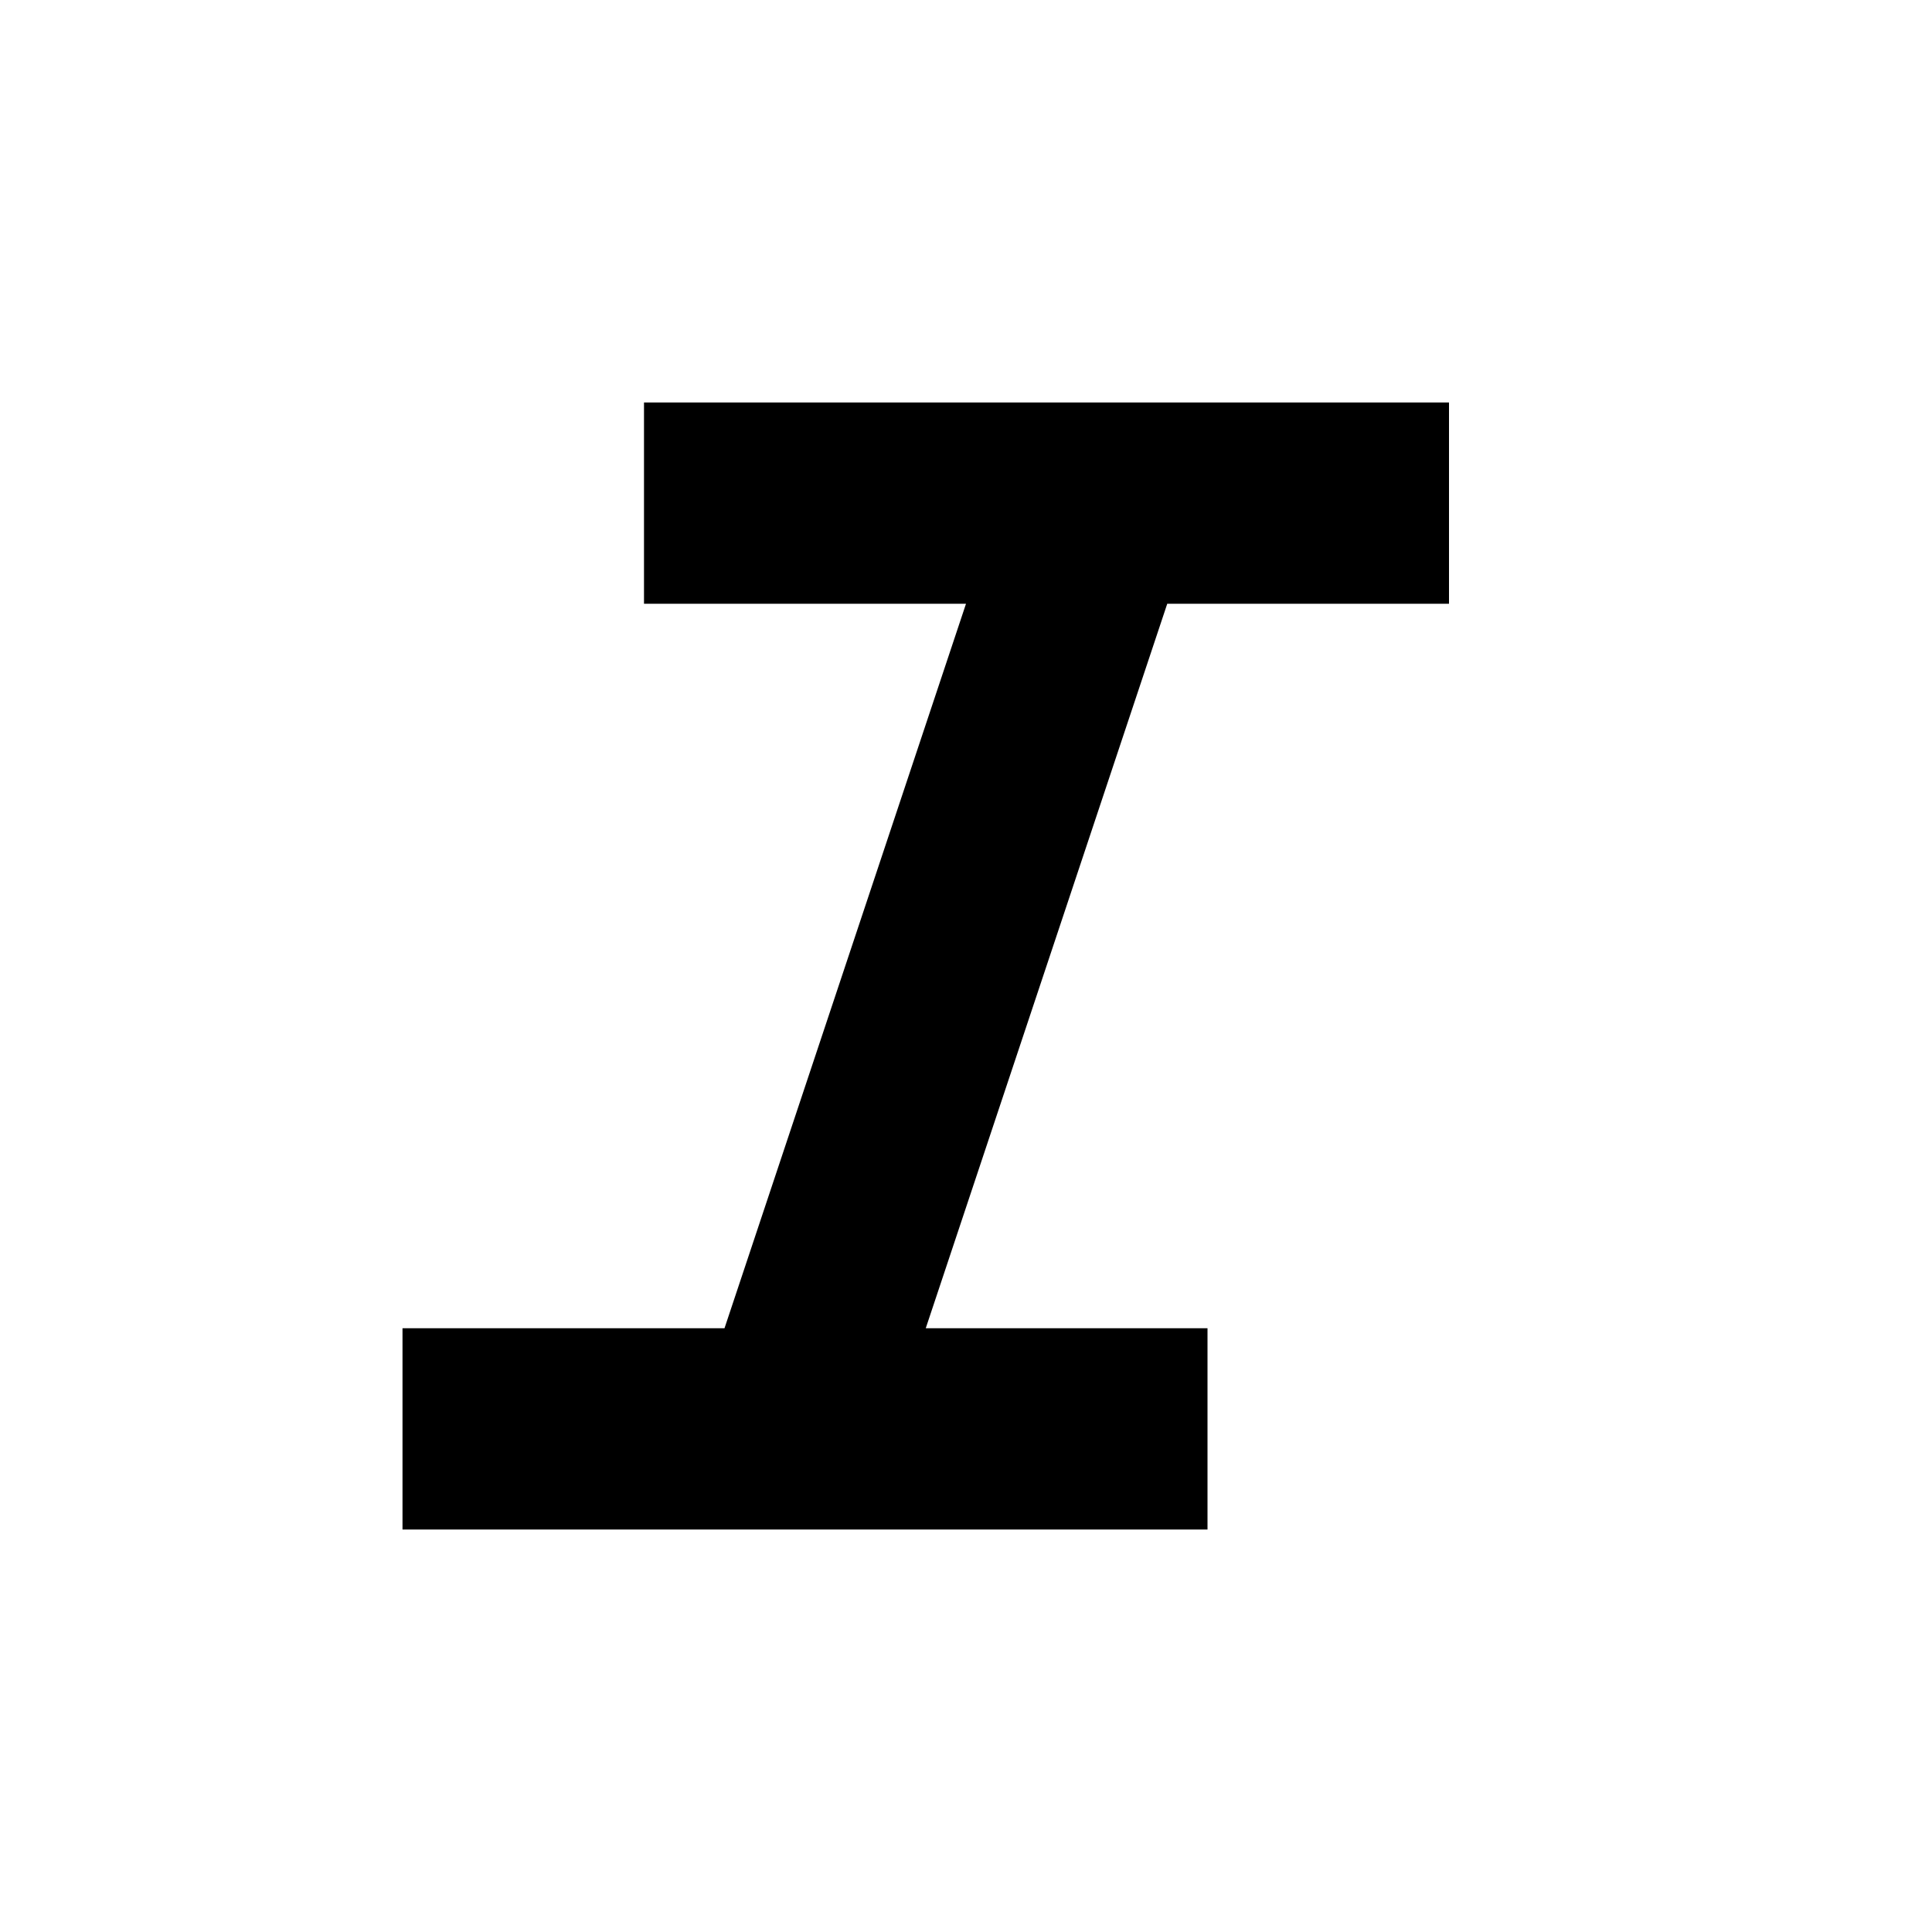
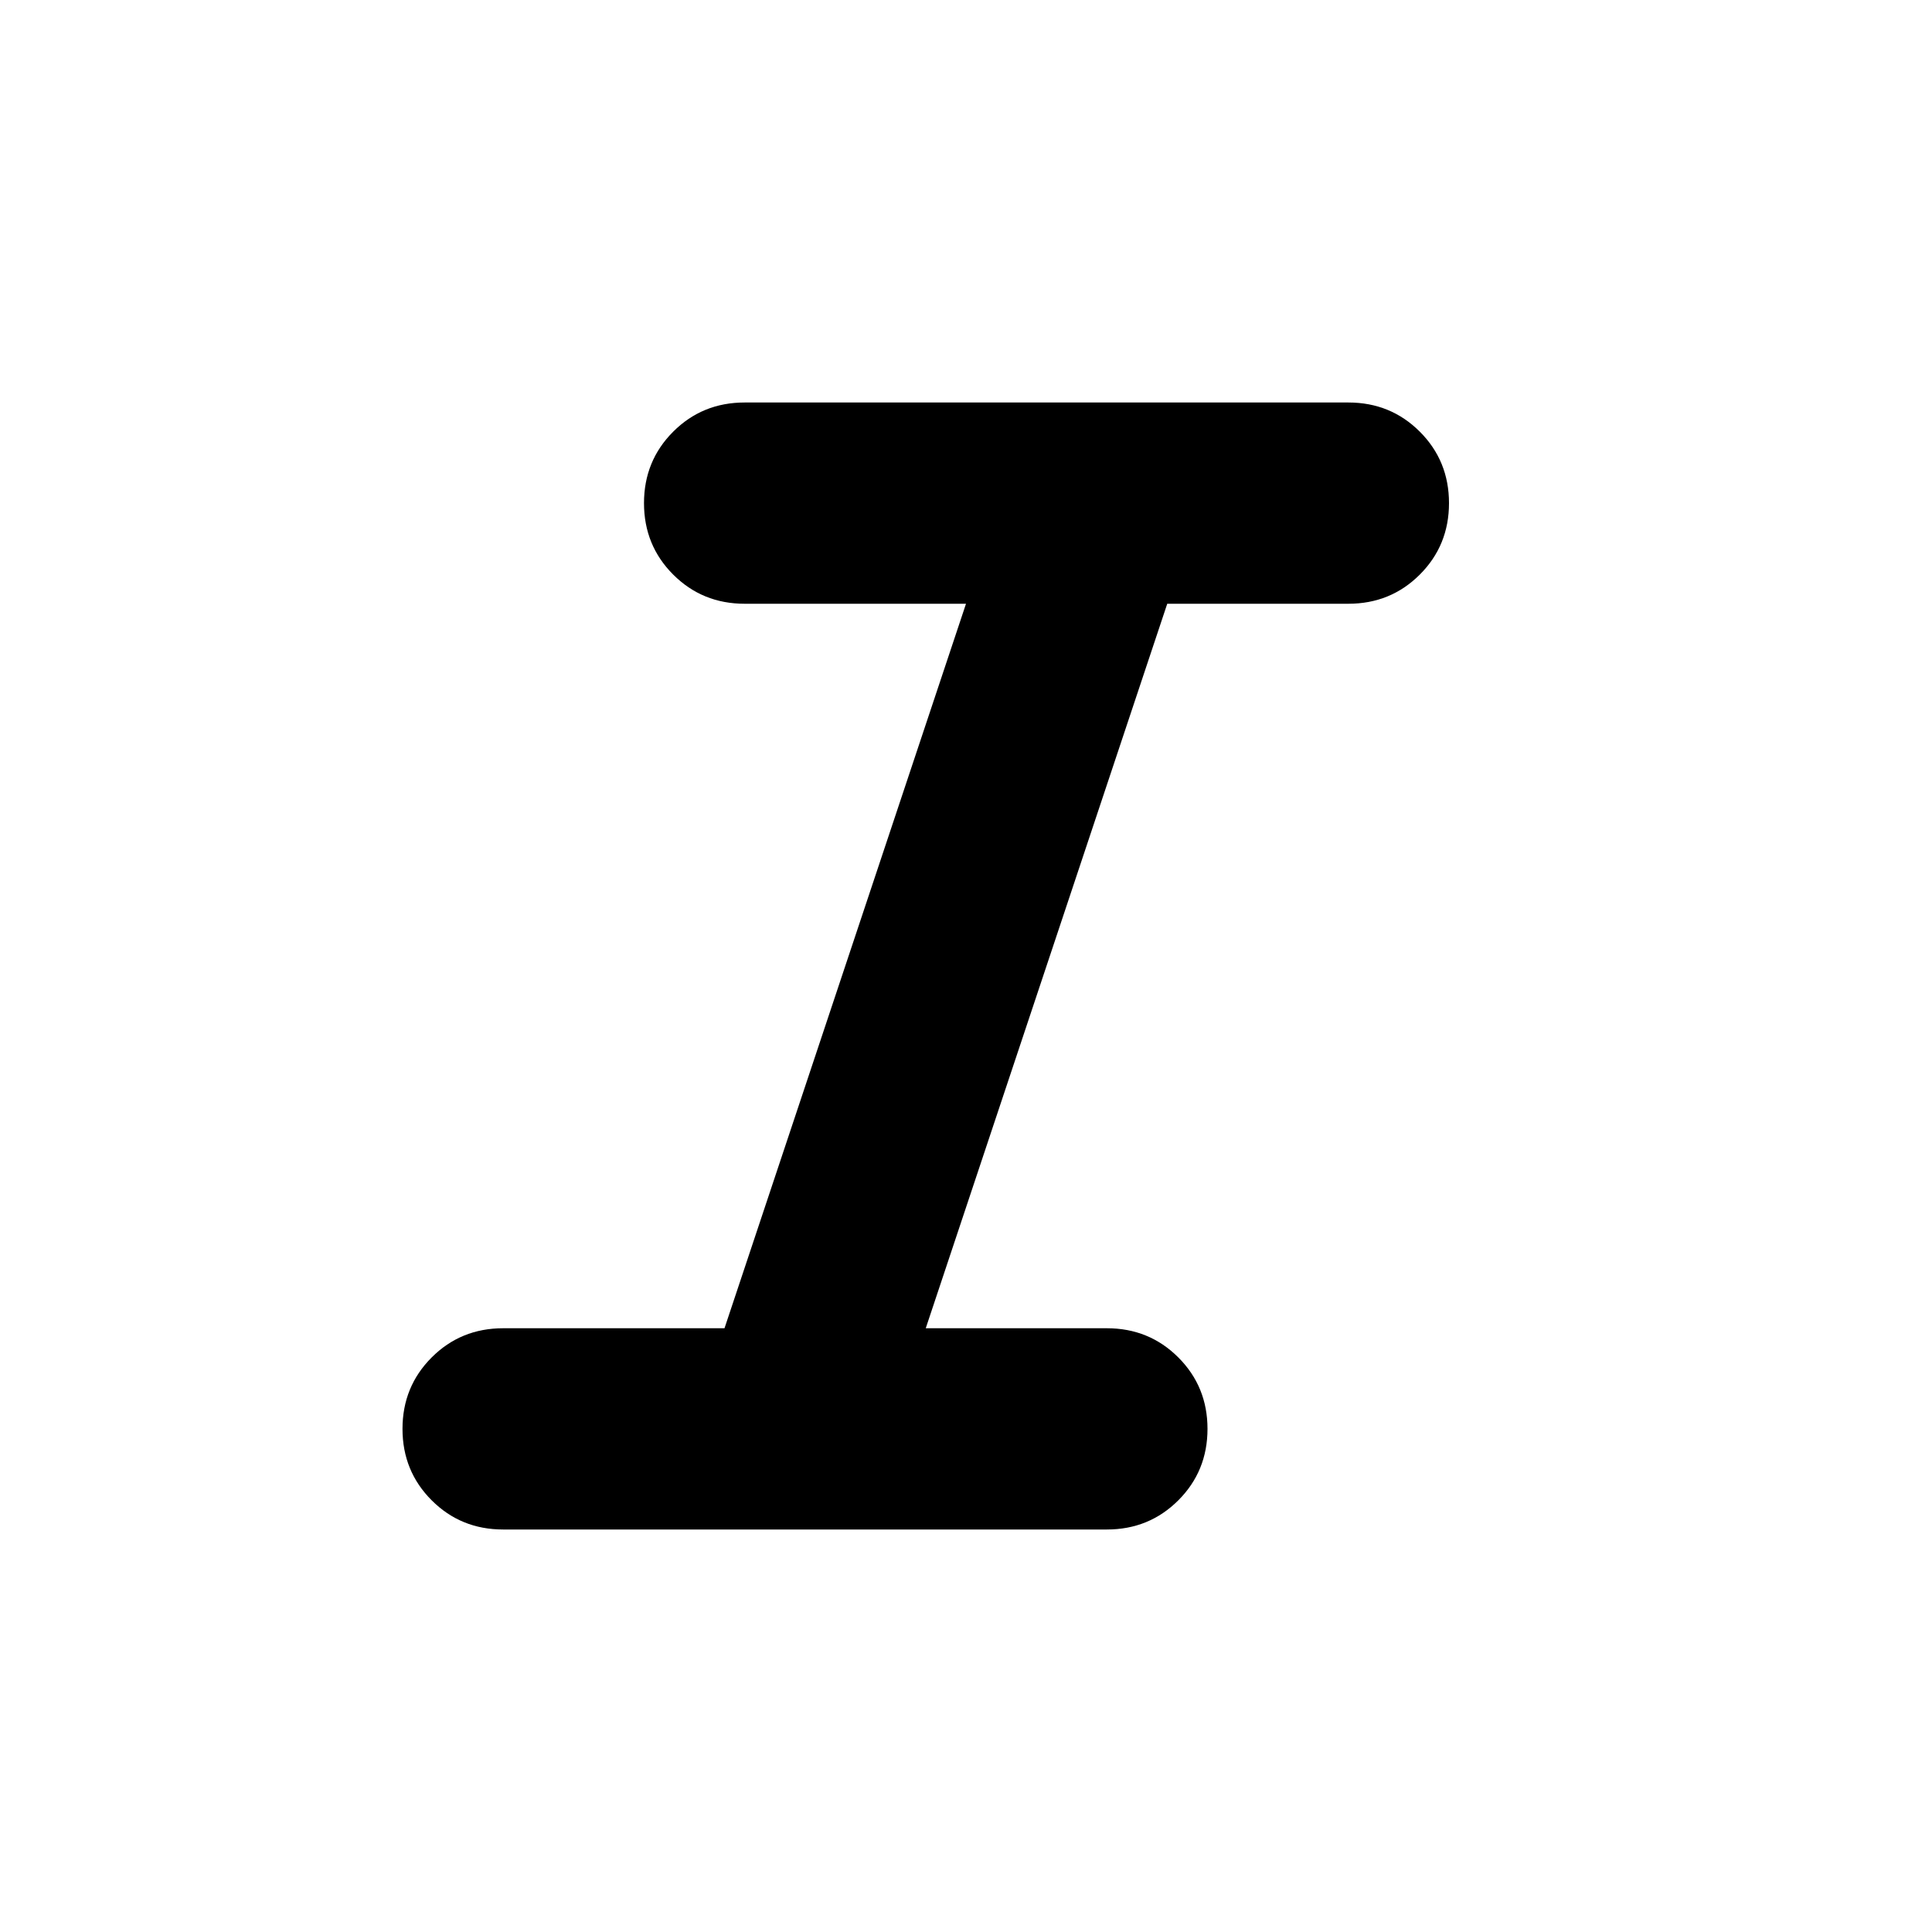
<svg xmlns="http://www.w3.org/2000/svg" height="24px" viewBox="0 -960 960 960" width="24px" fill="#000000">
-   <path d="M200-200v-100h160l120-360H320v-100h400v100H580L460-300h140v100H200Z" />
+   <path d="M250-200q-21 0-35.5-14.5T200-250q0-21 14.5-35.5T250-300h110l120-360H370q-21 0-35.5-14.5T320-710q0-21 14.5-35.5T370-760h300q21 0 35.5 14.5T720-710q0 21-14.5 35.5T670-660h-90L460-300h90q21 0 35.5 14.5T600-250q0 21-14.5 35.5T550-200H250Z" />
</svg>
